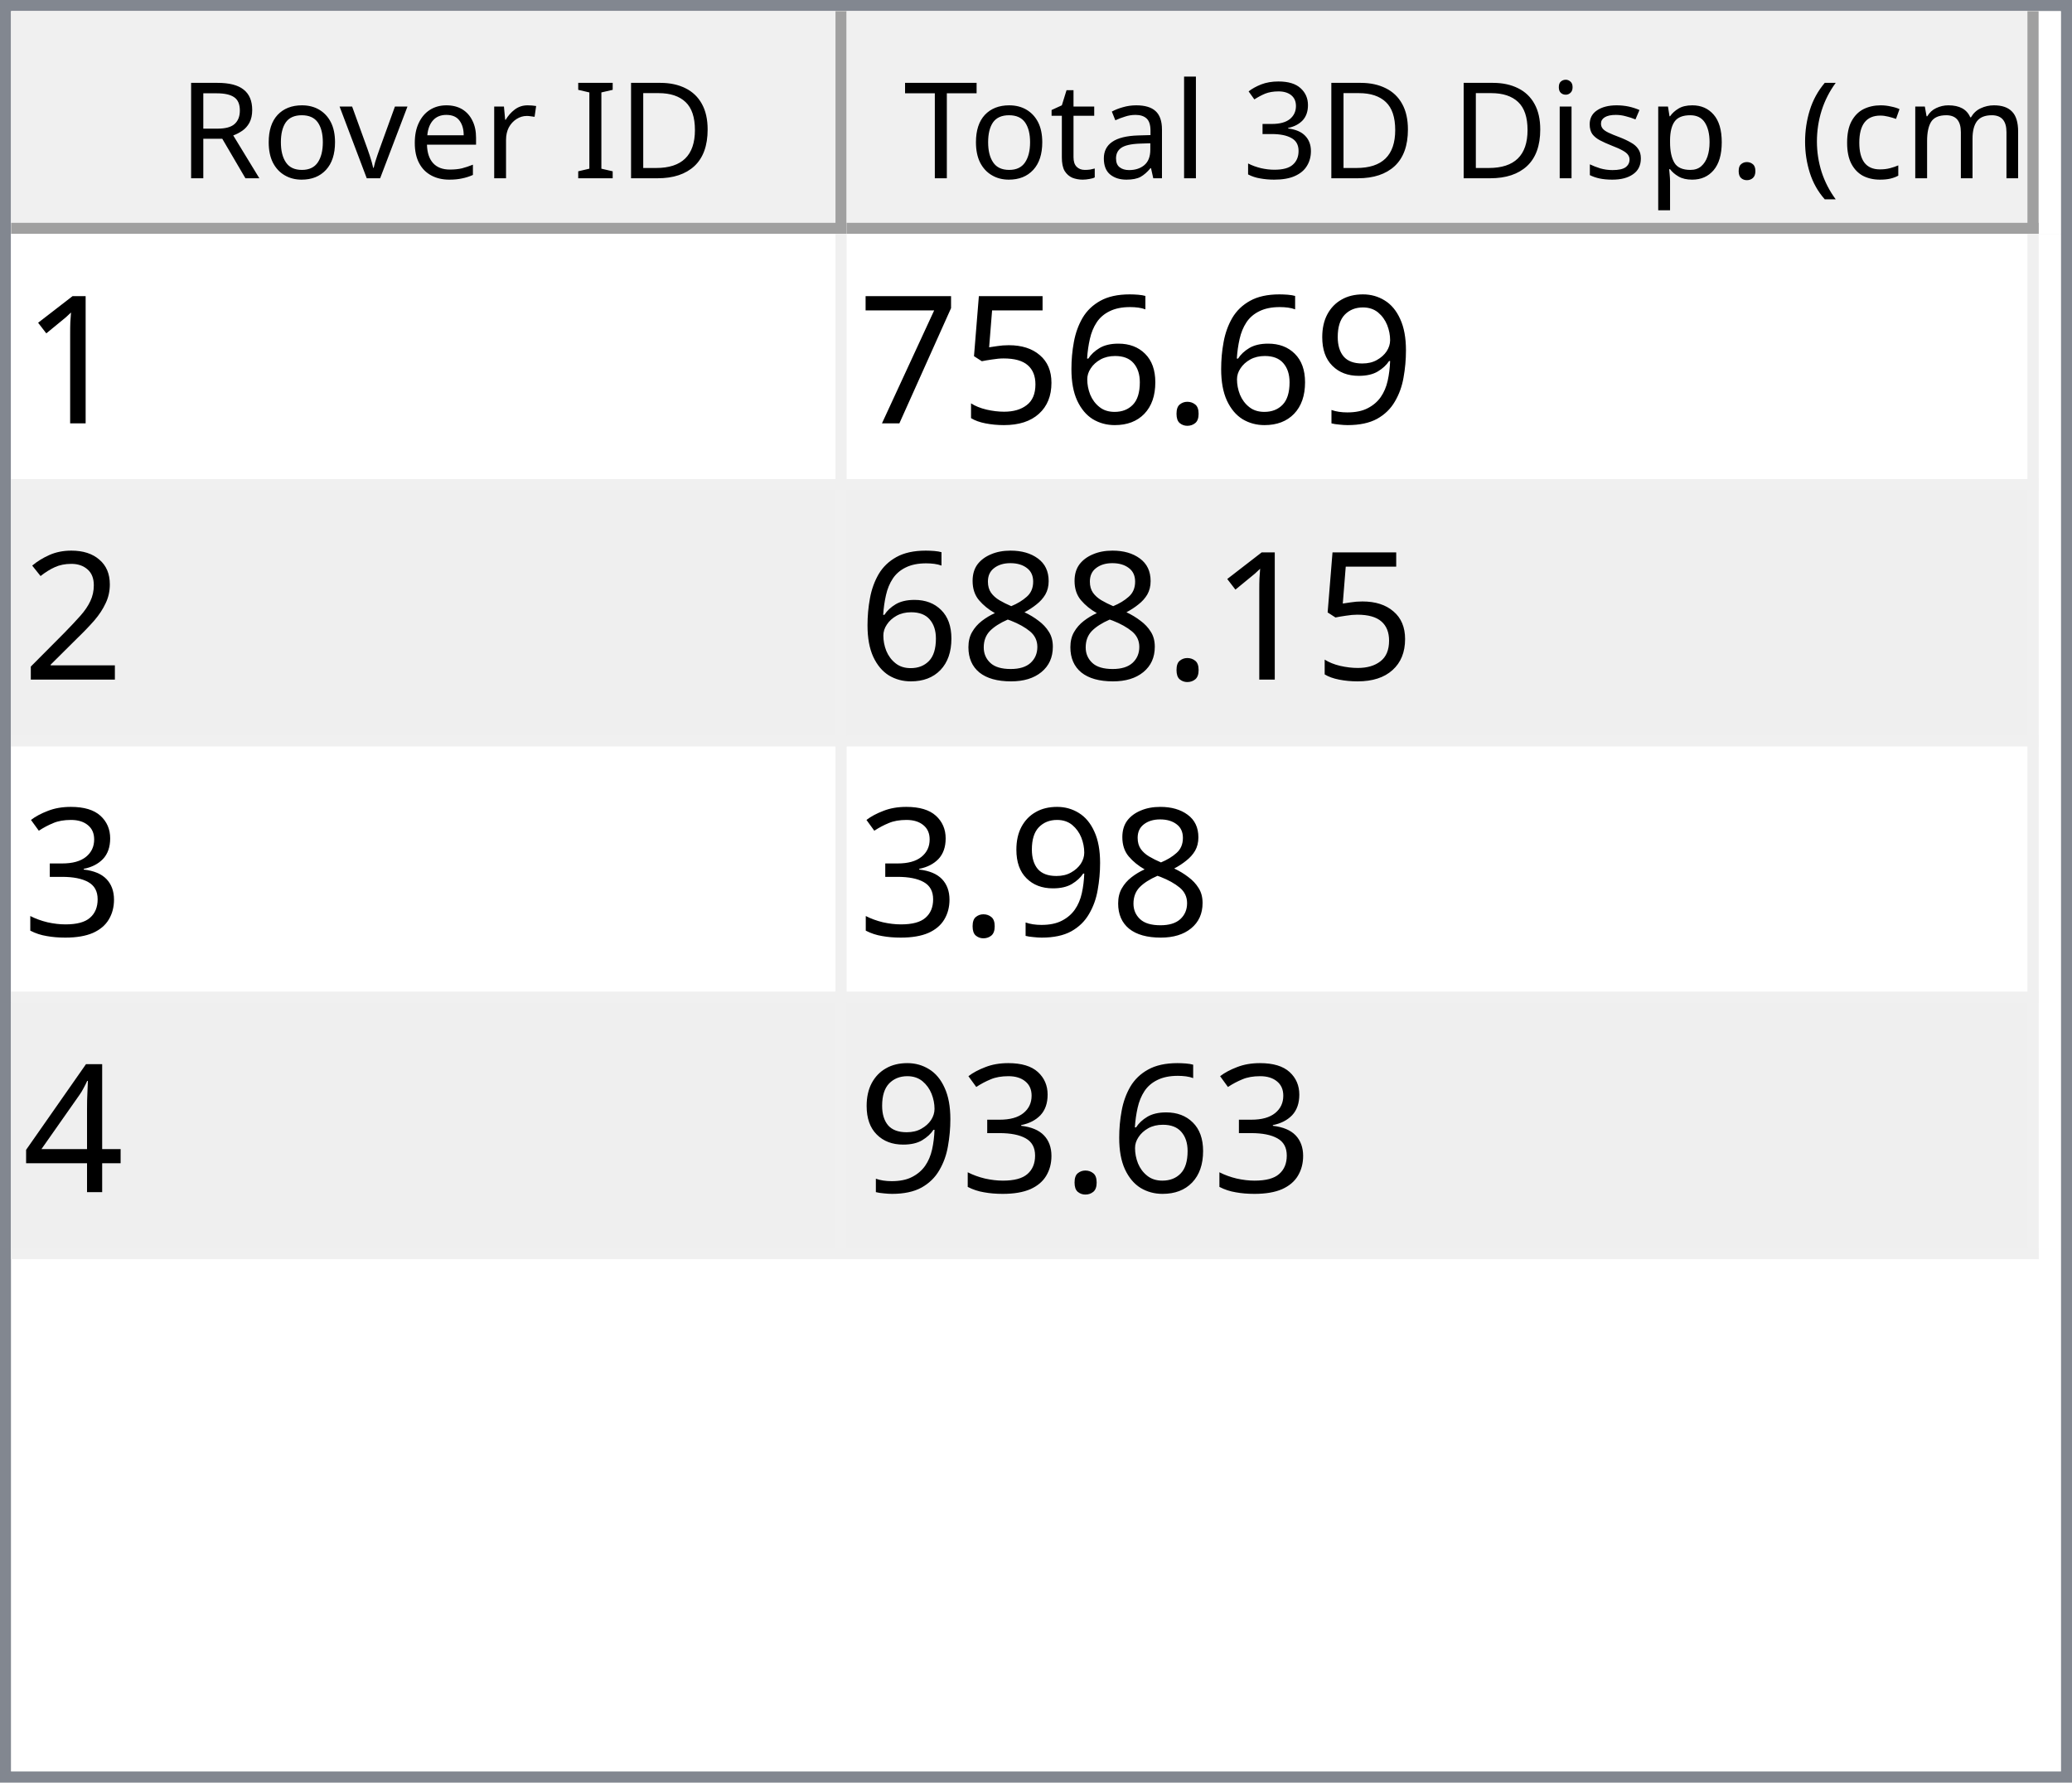
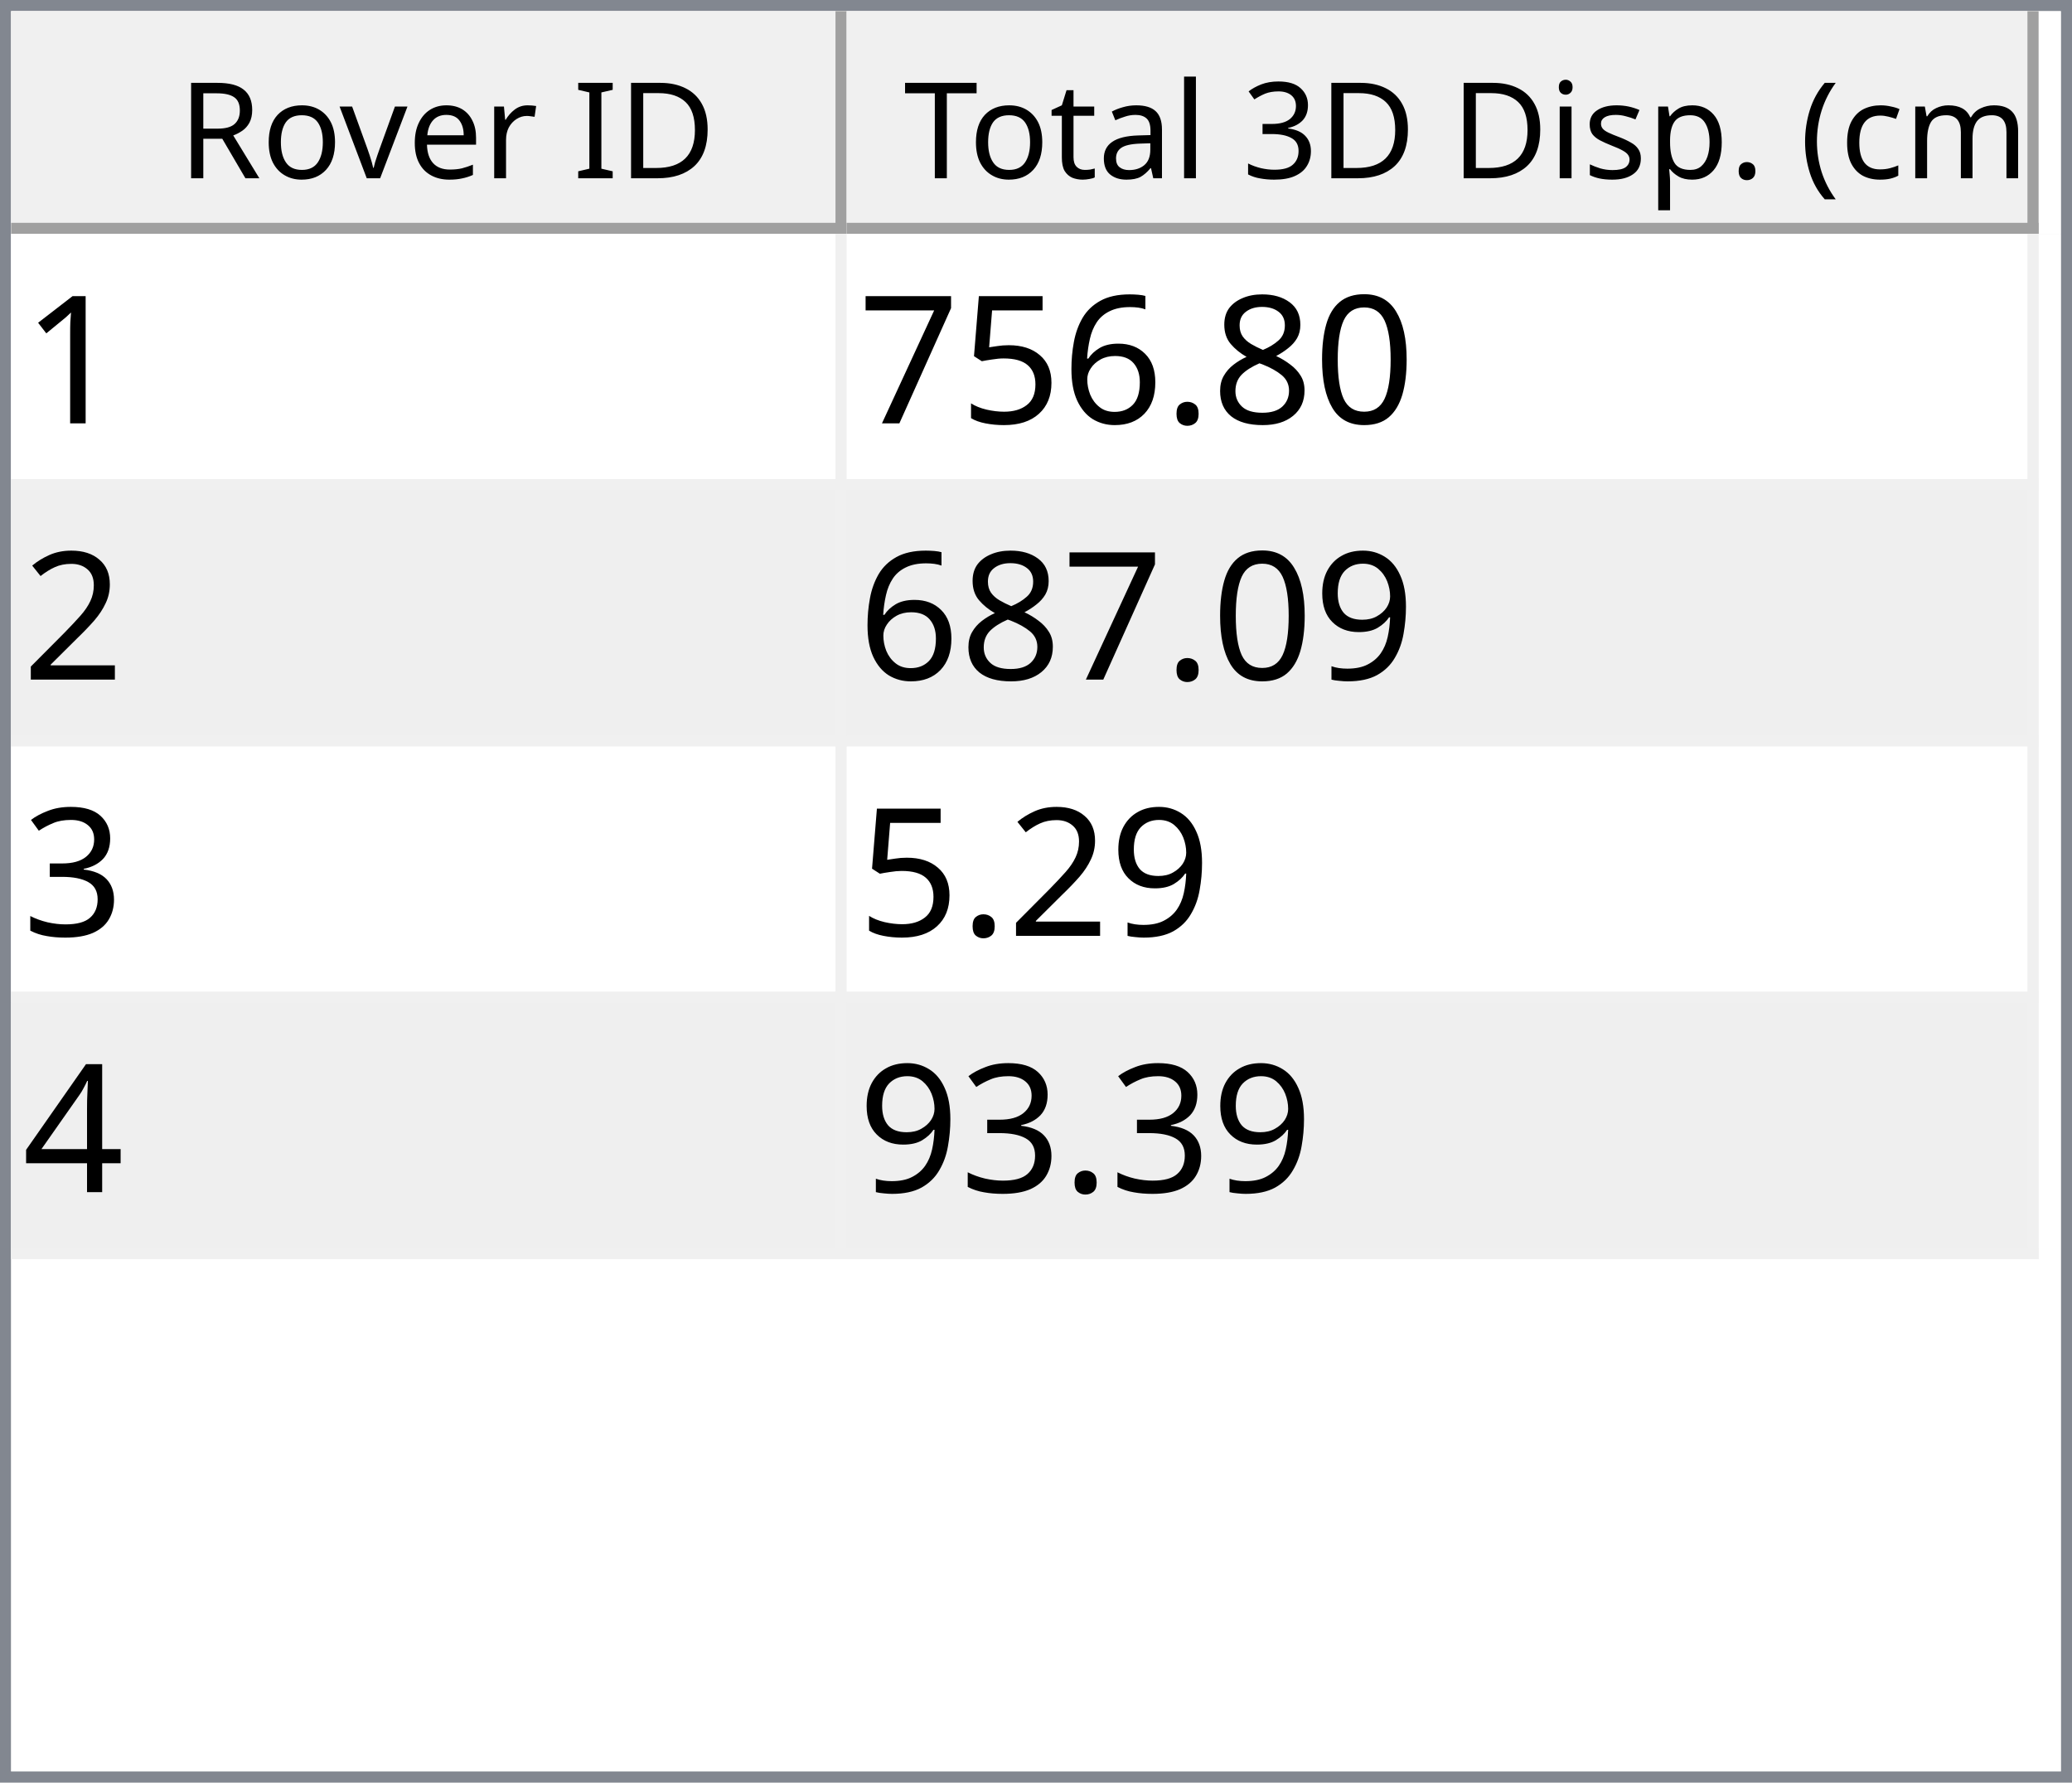
<svg xmlns="http://www.w3.org/2000/svg" style="fill-opacity:1; color-rendering:auto; color-interpolation:auto; text-rendering:auto; stroke:black; stroke-linecap:square; stroke-miterlimit:10; shape-rendering:auto; stroke-opacity:1; fill:black; stroke-dasharray:none; font-weight:normal; stroke-width:1; font-family:'Dialog'; font-style:normal; stroke-linejoin:miter; font-size:12px; stroke-dashoffset:0; image-rendering:auto;" width="186" height="160">
  <defs id="genericDefs" />
  <g>
    <defs id="defs1">
      <clipPath clipPathUnits="userSpaceOnUse" id="clipPath1">
        <path d="M0 0 L186 0 L186 160 L0 160 L0 0 Z" />
      </clipPath>
      <clipPath clipPathUnits="userSpaceOnUse" id="clipPath2">
        <path d="M0 0 L0 160 L186 160 L186 0 Z" />
      </clipPath>
      <clipPath clipPathUnits="userSpaceOnUse" id="clipPath3">
        <path d="M0 0 L0 20 L184 20 L184 0 Z" />
      </clipPath>
      <clipPath clipPathUnits="userSpaceOnUse" id="clipPath4">
        <path d="M0 0 L0 20 L75 20 L75 0 Z" />
      </clipPath>
      <clipPath clipPathUnits="userSpaceOnUse" id="clipPath5">
        <path d="M1 1 L1 19 L74 19 L74 1 Z" />
      </clipPath>
      <clipPath clipPathUnits="userSpaceOnUse" id="clipPath6">
        <path d="M0 0 L0 18 L73 18 L73 0 Z" />
      </clipPath>
      <clipPath clipPathUnits="userSpaceOnUse" id="clipPath7">
        <path d="M-0.5 -0.5 L-0.5 19.5 L74.5 19.5 L74.5 -0.5 Z" />
      </clipPath>
      <clipPath clipPathUnits="userSpaceOnUse" id="clipPath8">
        <path d="M0 0 L0 20 L107 20 L107 0 Z" />
      </clipPath>
      <clipPath clipPathUnits="userSpaceOnUse" id="clipPath9">
        <path d="M1 1 L1 19 L106 19 L106 1 Z" />
      </clipPath>
      <clipPath clipPathUnits="userSpaceOnUse" id="clipPath10">
        <path d="M0 0 L0 18 L105 18 L105 0 Z" />
      </clipPath>
      <clipPath clipPathUnits="userSpaceOnUse" id="clipPath11">
        <path d="M-0.5 -0.5 L-0.5 19.5 L106.5 19.5 L106.5 -0.5 Z" />
      </clipPath>
      <clipPath clipPathUnits="userSpaceOnUse" id="clipPath12">
        <path d="M0 0 L0 138 L184 138 L184 0 Z" />
      </clipPath>
      <clipPath clipPathUnits="userSpaceOnUse" id="clipPath13">
        <path d="M0 0 L0 92 L182 92 L182 0 Z" />
      </clipPath>
      <clipPath clipPathUnits="userSpaceOnUse" id="clipPath14">
        <path d="M-0.5 -0.5 L-0.5 91.5 L181.5 91.5 L181.5 -0.5 Z" />
      </clipPath>
      <clipPath clipPathUnits="userSpaceOnUse" id="clipPath15">
        <path d="M0 0 L0 22 L74 22 L74 0 Z" />
      </clipPath>
      <clipPath clipPathUnits="userSpaceOnUse" id="clipPath16">
        <path d="M0 0 L0 22 L106 22 L106 0 Z" />
      </clipPath>
      <font horiz-adv-x="64.551" id="font1">
        <font-face ascent="107.91" descent="25.098" units-per-em="100" style="font-style:normal; font-family:Segoe UI; font-weight:normal;" />
        <missing-glyph horiz-adv-x="64.551" d="M8.109 0 L8.109 68.266 L56.453 68.266 L56.453 0 L8.109 0 ZM15.328 7.234 L49.219 7.234 L49.219 61.031 L15.328 61.031 L15.328 7.234 Z" />
        <glyph unicode="D" horiz-adv-x="70.117" d="M9.188 0 L9.188 70.016 L28.516 70.016 Q65.531 70.016 65.531 35.891 Q65.531 19.672 55.25 9.836 Q44.969 0 27.734 0 L9.188 0 ZM17.391 62.594 L17.391 7.422 L27.828 7.422 Q41.609 7.422 49.273 14.797 Q56.938 22.172 56.938 35.688 Q56.938 62.594 28.328 62.594 L17.391 62.594 Z" />
        <glyph unicode="I" horiz-adv-x="26.611" d="M17.391 0 L9.188 0 L9.188 70.016 L17.391 70.016 L17.391 0 Z" />
        <glyph unicode=" " horiz-adv-x="27.393" d="" />
        <glyph unicode="r" horiz-adv-x="34.766" d="M34.188 41.891 Q32.078 43.5 28.125 43.5 Q23 43.5 19.555 38.672 Q16.109 33.844 16.109 25.484 L16.109 0 L8.109 0 L8.109 50 L16.109 50 L16.109 39.703 L16.312 39.703 Q18.016 44.969 21.531 47.922 Q25.047 50.875 29.391 50.875 Q32.516 50.875 34.188 50.203 L34.188 41.891 Z" />
        <glyph unicode="e" horiz-adv-x="52.295" d="M48.297 23 L12.984 23 Q13.188 14.656 17.484 10.109 Q21.781 5.562 29.297 5.562 Q37.75 5.562 44.828 11.141 L44.828 3.609 Q38.234 -1.172 27.391 -1.172 Q16.797 -1.172 10.742 5.641 Q4.688 12.453 4.688 24.812 Q4.688 36.469 11.305 43.82 Q17.922 51.172 27.734 51.172 Q37.547 51.172 42.922 44.828 Q48.297 38.484 48.297 27.203 L48.297 23 ZM40.094 29.781 Q40.047 36.719 36.75 40.578 Q33.453 44.438 27.594 44.438 Q21.922 44.438 17.969 40.383 Q14.016 36.328 13.094 29.781 L40.094 29.781 Z" />
        <glyph unicode="v" horiz-adv-x="47.9" d="M47.406 50 L27.484 0 L19.625 0 L0.688 50 L9.469 50 L22.172 13.672 Q23.578 9.672 23.922 6.688 L24.125 6.688 Q24.609 10.453 25.688 13.484 L38.969 50 L47.406 50 Z" />
        <glyph unicode="o" horiz-adv-x="58.594" d="M29 -1.172 Q17.922 -1.172 11.305 5.836 Q4.688 12.844 4.688 24.422 Q4.688 37.016 11.57 44.094 Q18.453 51.172 30.172 51.172 Q41.359 51.172 47.633 44.289 Q53.906 37.406 53.906 25.203 Q53.906 13.234 47.141 6.031 Q40.375 -1.172 29 -1.172 ZM29.594 44.438 Q21.875 44.438 17.383 39.188 Q12.891 33.938 12.891 24.703 Q12.891 15.828 17.43 10.695 Q21.969 5.562 29.594 5.562 Q37.359 5.562 41.531 10.594 Q45.703 15.625 45.703 24.906 Q45.703 34.281 41.531 39.359 Q37.359 44.438 29.594 44.438 Z" />
        <glyph unicode="R" horiz-adv-x="59.814" d="M59.375 0 L49.609 0 L37.891 19.625 Q36.281 22.359 34.766 24.289 Q33.25 26.219 31.664 27.438 Q30.078 28.656 28.25 29.219 Q26.422 29.781 24.125 29.781 L17.391 29.781 L17.391 0 L9.188 0 L9.188 70.016 L30.078 70.016 Q34.672 70.016 38.555 68.867 Q42.438 67.719 45.289 65.375 Q48.141 63.031 49.758 59.547 Q51.375 56.062 51.375 51.375 Q51.375 47.703 50.273 44.656 Q49.172 41.609 47.148 39.211 Q45.125 36.812 42.266 35.133 Q39.406 33.453 35.844 32.516 L35.844 32.328 Q37.594 31.547 38.891 30.547 Q40.188 29.547 41.359 28.18 Q42.531 26.812 43.68 25.078 Q44.828 23.344 46.234 21.047 L59.375 0 ZM17.391 62.594 L17.391 37.203 L28.516 37.203 Q31.594 37.203 34.203 38.133 Q36.812 39.062 38.719 40.797 Q40.625 42.531 41.703 45.047 Q42.781 47.562 42.781 50.688 Q42.781 56.297 39.141 59.445 Q35.5 62.594 28.609 62.594 L17.391 62.594 Z" />
        <glyph unicode=")" horiz-adv-x="30.176" d="M8.297 -15.922 L1.172 -15.922 Q16.406 2.344 16.406 26.812 Q16.406 51.469 1.078 70.016 L8.297 70.016 Q23.531 52.156 23.531 26.703 Q23.531 1.375 8.297 -15.922 Z" />
        <glyph unicode="m" horiz-adv-x="86.133" d="M79.109 0 L71.094 0 L71.094 28.719 Q71.094 37.016 68.531 40.727 Q65.969 44.438 59.906 44.438 Q54.781 44.438 51.195 39.75 Q47.609 35.062 47.609 28.516 L47.609 0 L39.594 0 L39.594 29.688 Q39.594 44.438 28.219 44.438 Q22.953 44.438 19.531 40.016 Q16.109 35.594 16.109 28.516 L16.109 0 L8.109 0 L8.109 50 L16.109 50 L16.109 42.094 L16.312 42.094 Q21.625 51.172 31.844 51.172 Q36.969 51.172 40.773 48.312 Q44.578 45.453 46 40.828 Q51.562 51.172 62.594 51.172 Q79.109 51.172 79.109 30.812 L79.109 0 Z" />
        <glyph unicode="c" horiz-adv-x="46.191" d="M42.188 2.297 Q36.422 -1.172 28.516 -1.172 Q17.828 -1.172 11.258 5.789 Q4.688 12.75 4.688 23.828 Q4.688 36.188 11.766 43.68 Q18.844 51.172 30.672 51.172 Q37.25 51.172 42.281 48.734 L42.281 40.531 Q36.719 44.438 30.375 44.438 Q22.703 44.438 17.797 38.945 Q12.891 33.453 12.891 24.516 Q12.891 15.719 17.508 10.641 Q22.125 5.562 29.891 5.562 Q36.422 5.562 42.188 9.906 L42.188 2.297 Z" />
        <glyph unicode="(" horiz-adv-x="30.176" d="M29.109 -15.922 L21.969 -15.922 Q6.844 1.375 6.844 26.703 Q6.844 52.156 21.969 70.016 L29.203 70.016 Q13.875 51.469 13.875 26.812 Q13.875 2.344 29.109 -15.922 Z" />
        <glyph unicode="." horiz-adv-x="21.68" d="M10.891 -1.078 Q8.641 -1.078 7.055 0.539 Q5.469 2.156 5.469 4.391 Q5.469 6.641 7.055 8.273 Q8.641 9.906 10.891 9.906 Q13.188 9.906 14.797 8.273 Q16.406 6.641 16.406 4.391 Q16.406 2.156 14.797 0.539 Q13.188 -1.078 10.891 -1.078 Z" />
        <glyph unicode="p" horiz-adv-x="58.789" d="M16.312 7.234 L16.109 7.234 L16.109 -23 L8.109 -23 L8.109 50 L16.109 50 L16.109 41.219 L16.312 41.219 Q22.219 51.172 33.594 51.172 Q43.266 51.172 48.688 44.461 Q54.109 37.75 54.109 26.469 Q54.109 13.922 48 6.375 Q41.891 -1.172 31.297 -1.172 Q21.578 -1.172 16.312 7.234 ZM16.109 27.391 L16.109 20.406 Q16.109 14.203 20.141 9.883 Q24.172 5.562 30.375 5.562 Q37.641 5.562 41.773 11.133 Q45.906 16.703 45.906 26.609 Q45.906 34.969 42.047 39.703 Q38.188 44.438 31.594 44.438 Q24.609 44.438 20.359 39.578 Q16.109 34.719 16.109 27.391 Z" />
        <glyph unicode="s" horiz-adv-x="42.432" d="M5.078 1.812 L5.078 10.406 Q11.625 5.562 19.484 5.562 Q30.031 5.562 30.031 12.594 Q30.031 14.594 29.125 15.992 Q28.219 17.391 26.68 18.461 Q25.141 19.531 23.07 20.383 Q21 21.234 18.609 22.172 Q15.281 23.484 12.766 24.828 Q10.25 26.172 8.57 27.859 Q6.891 29.547 6.031 31.695 Q5.172 33.844 5.172 36.719 Q5.172 40.234 6.789 42.945 Q8.406 45.656 11.086 47.484 Q13.766 49.312 17.211 50.242 Q20.656 51.172 24.312 51.172 Q30.812 51.172 35.938 48.922 L35.938 40.828 Q30.422 44.438 23.25 44.438 Q21 44.438 19.195 43.922 Q17.391 43.406 16.094 42.477 Q14.797 41.547 14.086 40.258 Q13.375 38.969 13.375 37.406 Q13.375 35.453 14.086 34.133 Q14.797 32.812 16.164 31.789 Q17.531 30.766 19.484 29.938 Q21.438 29.109 23.922 28.125 Q27.25 26.859 29.883 25.516 Q32.516 24.172 34.375 22.484 Q36.234 20.797 37.234 18.602 Q38.234 16.406 38.234 13.375 Q38.234 9.672 36.602 6.938 Q34.969 4.203 32.234 2.398 Q29.5 0.594 25.93 -0.289 Q22.359 -1.172 18.453 -1.172 Q10.75 -1.172 5.078 1.812 Z" />
        <glyph unicode="i" horiz-adv-x="24.219" d="M12.203 62.703 Q10.062 62.703 8.547 64.164 Q7.031 65.625 7.031 67.875 Q7.031 70.125 8.547 71.609 Q10.062 73.094 12.203 73.094 Q14.406 73.094 15.945 71.609 Q17.484 70.125 17.484 67.875 Q17.484 65.719 15.945 64.211 Q14.406 62.703 12.203 62.703 ZM16.109 0 L8.109 0 L8.109 50 L16.109 50 L16.109 0 Z" />
        <glyph unicode="3" horiz-adv-x="53.906" d="M46.531 19.828 Q46.531 15.094 44.75 11.211 Q42.969 7.328 39.719 4.57 Q36.469 1.812 31.93 0.297 Q27.391 -1.219 21.922 -1.219 Q11.922 -1.219 6 2.594 L6 11.188 Q13.094 5.609 22.219 5.609 Q25.875 5.609 28.828 6.539 Q31.781 7.469 33.906 9.227 Q36.031 10.984 37.18 13.477 Q38.328 15.969 38.328 19.094 Q38.328 32.812 18.797 32.812 L12.984 32.812 L12.984 39.594 L18.5 39.594 Q35.797 39.594 35.797 52.484 Q35.797 64.406 22.609 64.406 Q15.188 64.406 8.688 59.422 L8.688 67.188 Q15.375 71.188 24.609 71.188 Q29 71.188 32.57 69.969 Q36.141 68.75 38.68 66.555 Q41.219 64.359 42.609 61.281 Q44 58.203 44 54.5 Q44 40.672 30.031 36.719 L30.031 36.531 Q33.594 36.141 36.625 34.797 Q39.656 33.453 41.852 31.305 Q44.047 29.156 45.289 26.25 Q46.531 23.344 46.531 19.828 Z" />
        <glyph unicode="l" horiz-adv-x="24.219" d="M16.109 0 L8.109 0 L8.109 74.031 L16.109 74.031 L16.109 0 Z" />
        <glyph unicode="a" horiz-adv-x="50.879" d="M43.891 0 L35.891 0 L35.891 7.812 L35.688 7.812 Q30.469 -1.172 20.312 -1.172 Q12.844 -1.172 8.617 2.781 Q4.391 6.734 4.391 13.281 Q4.391 27.297 20.906 29.594 L35.891 31.688 Q35.891 44.438 25.594 44.438 Q16.547 44.438 9.281 38.281 L9.281 46.484 Q16.656 51.172 26.266 51.172 Q43.891 51.172 43.891 32.516 L43.891 0 ZM35.891 25.297 L23.828 23.641 Q18.266 22.859 15.43 20.875 Q12.594 18.891 12.594 13.875 Q12.594 10.203 15.211 7.883 Q17.828 5.562 22.172 5.562 Q28.125 5.562 32.008 9.742 Q35.891 13.922 35.891 20.312 L35.891 25.297 Z" />
        <glyph unicode="t" horiz-adv-x="33.887" d="M31.297 0.484 Q28.469 -1.078 23.828 -1.078 Q10.688 -1.078 10.688 13.578 L10.688 43.172 L2.094 43.172 L2.094 50 L10.688 50 L10.688 62.203 L18.703 64.797 L18.703 50 L31.297 50 L31.297 43.172 L18.703 43.172 L18.703 14.984 Q18.703 9.969 20.414 7.82 Q22.125 5.672 26.078 5.672 Q29.109 5.672 31.297 7.328 L31.297 0.484 Z" />
        <glyph unicode="T" horiz-adv-x="52.393" d="M50.594 62.594 L30.375 62.594 L30.375 0 L22.172 0 L22.172 62.594 L2 62.594 L2 70.016 L50.594 70.016 L50.594 62.594 Z" />
      </font>
      <font horiz-adv-x="75.0" id="font2">
        <font-face ascent="100.537" descent="21.973" units-per-em="100" style="font-style:normal; font-family:sans-serif; font-weight:normal;" />
        <missing-glyph horiz-adv-x="75.0" d="M12.5 0 L12.5 62.5 L62.5 62.5 L62.5 0 L12.5 0 ZM14.062 1.562 L60.938 1.562 L60.938 60.938 L14.062 60.938 L14.062 1.562 Z" />
        <glyph unicode="1" horiz-adv-x="55.615" d="M37.25 0 L28.469 0 L28.469 56 Q25.297 52.984 20.141 49.953 Q14.984 46.922 10.891 45.406 L10.891 53.906 Q18.266 57.375 23.781 62.305 Q29.297 67.234 31.594 71.875 L37.25 71.875 L37.25 0 Z" />
-         <glyph unicode="9" horiz-adv-x="55.615" d="M5.469 16.547 L13.922 17.328 Q14.984 11.375 18.016 8.688 Q21.047 6 25.781 6 Q29.828 6 32.883 7.859 Q35.938 9.719 37.891 12.82 Q39.844 15.922 41.164 21.195 Q42.484 26.469 42.484 31.938 Q42.484 32.516 42.438 33.688 Q39.797 29.5 35.234 26.883 Q30.672 24.266 25.344 24.266 Q16.453 24.266 10.305 30.711 Q4.156 37.156 4.156 47.703 Q4.156 58.594 10.578 65.234 Q17 71.875 26.656 71.875 Q33.641 71.875 39.43 68.117 Q45.219 64.359 48.219 57.398 Q51.219 50.438 51.219 37.25 Q51.219 23.531 48.242 15.406 Q45.266 7.281 39.383 3.031 Q33.5 -1.219 25.594 -1.219 Q17.188 -1.219 11.867 3.445 Q6.547 8.109 5.469 16.547 ZM41.453 48.141 Q41.453 55.719 37.43 60.156 Q33.406 64.594 27.734 64.594 Q21.875 64.594 17.531 59.812 Q13.188 55.031 13.188 47.406 Q13.188 40.578 17.312 36.305 Q21.438 32.031 27.484 32.031 Q33.594 32.031 37.523 36.305 Q41.453 40.578 41.453 48.141 Z" />
+         <glyph unicode="0" horiz-adv-x="55.615" d="M4.156 35.297 Q4.156 48 6.766 55.742 Q9.375 63.484 14.523 67.68 Q19.672 71.875 27.484 71.875 Q33.25 71.875 37.594 69.555 Q41.938 67.234 44.773 62.867 Q47.609 58.5 49.219 52.227 Q50.828 45.953 50.828 35.297 Q50.828 22.703 48.242 14.969 Q45.656 7.234 40.508 3.008 Q35.359 -1.219 27.484 -1.219 Q17.141 -1.219 11.234 6.203 Q4.156 15.141 4.156 35.297 ZM13.188 35.297 Q13.188 17.672 17.312 11.836 Q21.438 6 27.484 6 Q33.547 6 37.672 11.859 Q41.797 17.719 41.797 35.297 Q41.797 52.984 37.672 58.789 Q33.547 64.594 27.391 64.594 Q21.344 64.594 17.719 59.469 Q13.188 52.938 13.188 35.297 Z" />
+         <glyph unicode="8" horiz-adv-x="55.615" d="M17.672 38.812 Q12.203 40.828 9.57 44.539 Q6.938 48.25 6.938 53.422 Q6.938 61.234 12.555 66.555 Q18.172 71.875 27.484 71.875 Q36.859 71.875 42.578 66.43 Q48.297 60.984 48.297 53.172 Q48.297 48.188 45.68 44.508 Q43.062 40.828 37.75 38.812 Q44.344 36.672 47.781 31.883 Q51.219 27.094 51.219 20.453 Q51.219 11.281 44.727 5.031 Q38.234 -1.219 27.641 -1.219 Q17.047 -1.219 10.547 5.055 Q4.047 11.328 4.047 20.703 Q4.047 27.688 7.594 32.398 Q11.141 37.109 17.672 38.812 ZM15.922 53.719 Q15.922 48.641 19.195 45.414 Q22.469 42.188 27.688 42.188 Q32.766 42.188 36.016 45.383 Q39.266 48.578 39.266 53.219 Q39.266 58.062 35.914 61.359 Q32.562 64.656 27.594 64.656 Q22.562 64.656 19.242 61.43 Q15.922 58.203 15.922 53.719 ZM13.094 20.656 Q13.094 16.891 14.875 13.375 Q16.656 9.859 20.172 7.93 Q23.688 6 27.734 6 Q34.031 6 38.133 10.055 Q42.234 14.109 42.234 20.359 Q42.234 26.703 38.016 30.859 Q33.797 35.016 27.438 35.016 Q21.234 35.016 17.164 30.914 Q13.094 26.812 13.094 20.656 Z" />
        <glyph unicode="." horiz-adv-x="27.783" d="M9.078 0 L9.078 10.016 L19.094 10.016 L19.094 0 L9.078 0 Z" />
        <glyph unicode="6" horiz-adv-x="55.615" d="M49.75 54.047 L41.016 53.375 Q39.844 58.547 37.703 60.891 Q34.125 64.656 28.906 64.656 Q24.703 64.656 21.531 62.312 Q17.391 59.281 14.992 53.469 Q12.594 47.656 12.5 36.922 Q15.672 41.75 20.266 44.094 Q24.859 46.438 29.891 46.438 Q38.672 46.438 44.852 39.969 Q51.031 33.5 51.031 23.25 Q51.031 16.5 48.125 10.719 Q45.219 4.938 40.141 1.859 Q35.062 -1.219 28.609 -1.219 Q17.625 -1.219 10.695 6.859 Q3.766 14.938 3.766 33.5 Q3.766 54.25 11.422 63.672 Q18.109 71.875 29.438 71.875 Q37.891 71.875 43.289 67.141 Q48.688 62.406 49.75 54.047 ZM13.875 23.188 Q13.875 18.656 15.797 14.508 Q17.719 10.359 21.188 8.18 Q24.656 6 28.469 6 Q34.031 6 38.039 10.492 Q42.047 14.984 42.047 22.703 Q42.047 30.125 38.086 34.398 Q34.125 38.672 28.125 38.672 Q22.172 38.672 18.023 34.398 Q13.875 30.125 13.875 23.188 Z" />
        <glyph unicode="5" horiz-adv-x="55.615" d="M4.156 18.75 L13.375 19.531 Q14.406 12.797 18.141 9.398 Q21.875 6 27.156 6 Q33.5 6 37.891 10.789 Q42.281 15.578 42.281 23.484 Q42.281 31 38.062 35.352 Q33.844 39.703 27 39.703 Q22.75 39.703 19.336 37.773 Q15.922 35.844 13.969 32.766 L5.719 33.844 L12.641 70.609 L48.25 70.609 L48.25 62.203 L19.672 62.203 L15.828 42.969 Q22.266 47.469 29.344 47.469 Q38.719 47.469 45.164 40.969 Q51.609 34.469 51.609 24.266 Q51.609 14.547 45.953 7.469 Q39.062 -1.219 27.156 -1.219 Q17.391 -1.219 11.211 4.25 Q5.031 9.719 4.156 18.75 Z" />
        <glyph unicode="7" horiz-adv-x="55.615" d="M4.734 62.203 L4.734 70.656 L51.078 70.656 L51.078 63.812 Q44.234 56.547 37.523 44.484 Q30.812 32.422 27.156 19.672 Q24.516 10.688 23.781 0 L14.75 0 Q14.891 8.453 18.062 20.414 Q21.234 32.375 27.172 43.484 Q33.109 54.594 39.797 62.203 L4.734 62.203 Z" />
        <glyph unicode="2" horiz-adv-x="55.615" d="M50.344 8.453 L50.344 0 L3.031 0 Q2.938 3.172 4.047 6.109 Q5.859 10.938 9.836 15.625 Q13.812 20.312 21.344 26.469 Q33.016 36.031 37.117 41.625 Q41.219 47.219 41.219 52.203 Q41.219 57.422 37.477 61.008 Q33.734 64.594 27.734 64.594 Q21.391 64.594 17.578 60.789 Q13.766 56.984 13.719 50.25 L4.688 51.172 Q5.609 61.281 11.664 66.578 Q17.719 71.875 27.938 71.875 Q38.234 71.875 44.242 66.164 Q50.25 60.453 50.25 52 Q50.25 47.703 48.492 43.555 Q46.734 39.406 42.656 34.812 Q38.578 30.219 29.109 22.219 Q21.188 15.578 18.945 13.211 Q16.703 10.844 15.234 8.453 L50.344 8.453 Z" />
-         <glyph unicode="8" horiz-adv-x="55.615" d="M17.672 38.812 Q12.203 40.828 9.57 44.539 Q6.938 48.25 6.938 53.422 Q6.938 61.234 12.555 66.555 Q18.172 71.875 27.484 71.875 Q36.859 71.875 42.578 66.43 Q48.297 60.984 48.297 53.172 Q48.297 48.188 45.68 44.508 Q43.062 40.828 37.75 38.812 Q44.344 36.672 47.781 31.883 Q51.219 27.094 51.219 20.453 Q51.219 11.281 44.727 5.031 Q38.234 -1.219 27.641 -1.219 Q17.047 -1.219 10.547 5.055 Q4.047 11.328 4.047 20.703 Q4.047 27.688 7.594 32.398 Q11.141 37.109 17.672 38.812 ZM15.922 53.719 Q15.922 48.641 19.195 45.414 Q22.469 42.188 27.688 42.188 Q32.766 42.188 36.016 45.383 Q39.266 48.578 39.266 53.219 Q39.266 58.062 35.914 61.359 Q32.562 64.656 27.594 64.656 Q22.562 64.656 19.242 61.43 Q15.922 58.203 15.922 53.719 ZM13.094 20.656 Q13.094 16.891 14.875 13.375 Q16.656 9.859 20.172 7.93 Q23.688 6 27.734 6 Q34.031 6 38.133 10.055 Q42.234 14.109 42.234 20.359 Q42.234 26.703 38.016 30.859 Q33.797 35.016 27.438 35.016 Q21.234 35.016 17.164 30.914 Q13.094 26.812 13.094 20.656 Z" />
+         <glyph unicode="9" horiz-adv-x="55.615" d="M5.469 16.547 L13.922 17.328 Q14.984 11.375 18.016 8.688 Q21.047 6 25.781 6 Q29.828 6 32.883 7.859 Q35.938 9.719 37.891 12.82 Q39.844 15.922 41.164 21.195 Q42.484 26.469 42.484 31.938 Q42.484 32.516 42.438 33.688 Q39.797 29.5 35.234 26.883 Q30.672 24.266 25.344 24.266 Q16.453 24.266 10.305 30.711 Q4.156 37.156 4.156 47.703 Q4.156 58.594 10.578 65.234 Q17 71.875 26.656 71.875 Q33.641 71.875 39.43 68.117 Q45.219 64.359 48.219 57.398 Q51.219 50.438 51.219 37.25 Q51.219 23.531 48.242 15.406 Q45.266 7.281 39.383 3.031 Q33.5 -1.219 25.594 -1.219 Q17.188 -1.219 11.867 3.445 Q6.547 8.109 5.469 16.547 ZM41.453 48.141 Q41.453 55.719 37.43 60.156 Q33.406 64.594 27.734 64.594 Q21.875 64.594 17.531 59.812 Q13.188 55.031 13.188 47.406 Q13.188 40.578 17.312 36.305 Q21.438 32.031 27.484 32.031 Q33.594 32.031 37.523 36.305 Q41.453 40.578 41.453 48.141 Z" />
        <glyph unicode="3" horiz-adv-x="55.615" d="M4.203 18.891 L12.984 20.062 Q14.5 12.594 18.141 9.297 Q21.781 6 27 6 Q33.203 6 37.477 10.297 Q41.75 14.594 41.75 20.953 Q41.75 27 37.797 30.93 Q33.844 34.859 27.734 34.859 Q25.25 34.859 21.531 33.891 L22.516 41.609 Q23.391 41.5 23.922 41.5 Q29.547 41.5 34.039 44.43 Q38.531 47.359 38.531 53.469 Q38.531 58.297 35.258 61.477 Q31.984 64.656 26.812 64.656 Q21.688 64.656 18.266 61.43 Q14.844 58.203 13.875 51.766 L5.078 53.328 Q6.688 62.156 12.398 67.016 Q18.109 71.875 26.609 71.875 Q32.469 71.875 37.398 69.359 Q42.328 66.844 44.945 62.5 Q47.562 58.156 47.562 53.266 Q47.562 48.641 45.07 44.828 Q42.578 41.016 37.703 38.766 Q44.047 37.312 47.562 32.695 Q51.078 28.078 51.078 21.141 Q51.078 11.766 44.242 5.25 Q37.406 -1.266 26.953 -1.266 Q17.531 -1.266 11.305 4.352 Q5.078 9.969 4.203 18.891 Z" />
        <glyph unicode="4" horiz-adv-x="55.615" d="M32.328 0 L32.328 17.141 L1.266 17.141 L1.266 25.203 L33.938 71.578 L41.109 71.578 L41.109 25.203 L50.781 25.203 L50.781 17.141 L41.109 17.141 L41.109 0 L32.328 0 ZM32.328 25.203 L32.328 57.469 L9.906 25.203 L32.328 25.203 Z" />
      </font>
    </defs>
    <g style="fill:white; stroke:white;">
      <rect x="0" y="0" width="186" style="clip-path:url(#clipPath1); stroke:none;" height="160" />
    </g>
    <g style="fill:white; text-rendering:optimizeSpeed; color-rendering:optimizeSpeed; image-rendering:optimizeSpeed; shape-rendering:crispEdges; stroke:white; color-interpolation:sRGB;">
      <rect x="0" width="186" height="160" y="0" style="stroke:none;" />
      <path style="stroke:none;" d="M0 160 L186 160 L186 0 L0 0 Z" />
    </g>
    <g style="fill:rgb(240,240,240); font-family:'Segoe UI'; stroke:rgb(240,240,240);">
      <rect x="0" y="0" width="186" style="clip-path:url(#clipPath2); stroke:none;" height="160" />
    </g>
    <g style="fill:rgb(130,135,144); font-family:'Segoe UI'; stroke:rgb(130,135,144);">
      <path d="M0 0 L186 0 L186 160 L0 160 L0 0 ZM1 1 L185 1 L185 159 L1 159 L1 1 Z" style="fill-rule:evenodd; clip-path:url(#clipPath2); stroke:none;" />
    </g>
    <g style="fill:white; font-family:'Segoe UI'; stroke:white;" transform="translate(1,1)">
      <rect x="0" y="0" width="184" style="clip-path:url(#clipPath3); stroke:none;" height="20" />
    </g>
    <g style="fill:rgb(240,240,240); font-family:'Segoe UI'; stroke:rgb(240,240,240);" transform="translate(1,1)">
      <rect x="0" y="0" width="75" style="clip-path:url(#clipPath4); stroke:none;" height="20" />
    </g>
    <g style="font-family:'Segoe UI';" transform="translate(2,2)">
      <text x="14" xml:space="preserve" y="14" style="clip-path:url(#clipPath6); stroke:none;">Rover ID</text>
    </g>
    <g style="fill:rgb(160,160,160); font-family:'Segoe UI'; stroke:rgb(160,160,160); stroke-linejoin:bevel;" transform="translate(1.5,1.5)">
      <line x1="74" x2="74" y1="0" style="fill:none; clip-path:url(#clipPath7);" y2="19" />
    </g>
    <g style="fill:rgb(160,160,160); font-family:'Segoe UI'; stroke:rgb(160,160,160); stroke-linejoin:bevel;" transform="matrix(1,0,0,1,1,1) translate(0.5,0.5)">
      <line x1="0" x2="74" y1="19" style="fill:none; clip-path:url(#clipPath7);" y2="19" />
    </g>
    <g style="fill:rgb(240,240,240); font-family:'Segoe UI'; stroke:rgb(240,240,240);" transform="translate(76,1)">
      <rect x="0" y="0" width="107" style="clip-path:url(#clipPath8); stroke:none;" height="20" />
    </g>
    <g style="font-family:'Segoe UI';" transform="translate(77,2)">
      <text x="1" xml:space="preserve" y="14" style="clip-path:url(#clipPath10); stroke:none;"> Total 3D Disp. (cm)</text>
    </g>
    <g style="fill:rgb(160,160,160); font-family:'Segoe UI'; stroke:rgb(160,160,160); stroke-linejoin:bevel;" transform="translate(76.5,1.5)">
      <line x1="106" x2="106" y1="0" style="fill:none; clip-path:url(#clipPath11);" y2="19" />
    </g>
    <g style="fill:rgb(160,160,160); font-family:'Segoe UI'; stroke:rgb(160,160,160); stroke-linejoin:bevel;" transform="matrix(1,0,0,1,76,1) translate(0.5,0.5)">
      <line x1="0" x2="106" y1="19" style="fill:none; clip-path:url(#clipPath11);" y2="19" />
    </g>
    <g style="fill:white; font-family:'Segoe UI'; stroke:white;" transform="translate(1,21)">
      <rect x="0" y="0" width="184" style="clip-path:url(#clipPath12); stroke:none;" height="138" />
    </g>
    <g style="fill:rgb(240,240,240); font-size:16px; font-family:sans-serif; stroke:rgb(240,240,240);" transform="translate(1,21)">
      <rect x="0" y="0" width="182" style="clip-path:url(#clipPath13); stroke:none;" height="92" />
      <line transform="translate(0.5,0.5)" x1="0" x2="181" y1="22" style="clip-path:url(#clipPath14); fill:none; stroke-linejoin:bevel;" y2="22" />
    </g>
    <g transform="matrix(1,0,0,1,1,21) translate(0.5,0.5)" style="fill:rgb(240,240,240); font-size:16px; font-family:sans-serif; stroke:rgb(240,240,240); stroke-linejoin:bevel;">
      <line x1="0" x2="181" y1="45" style="fill:none; clip-path:url(#clipPath14);" y2="45" />
    </g>
    <g transform="matrix(1,0,0,1,1,21) translate(0.5,0.5)" style="fill:rgb(240,240,240); font-size:16px; font-family:sans-serif; stroke:rgb(240,240,240); stroke-linejoin:bevel;">
      <line x1="0" x2="181" y1="68" style="fill:none; clip-path:url(#clipPath14);" y2="68" />
    </g>
    <g transform="matrix(1,0,0,1,1,21) translate(0.5,0.5)" style="fill:rgb(240,240,240); font-size:16px; font-family:sans-serif; stroke:rgb(240,240,240); stroke-linejoin:bevel;">
      <line x1="0" x2="181" y1="91" style="fill:none; clip-path:url(#clipPath14);" y2="91" />
    </g>
    <g transform="matrix(1,0,0,1,1,21) translate(0.5,0.5)" style="fill:rgb(240,240,240); font-size:16px; font-family:sans-serif; stroke:rgb(240,240,240); stroke-linejoin:bevel;">
      <line x1="74" x2="74" y1="0" style="fill:none; clip-path:url(#clipPath14);" y2="91" />
    </g>
    <g transform="matrix(1,0,0,1,1,21) translate(0.5,0.5)" style="fill:rgb(240,240,240); font-size:16px; font-family:sans-serif; stroke:rgb(240,240,240); stroke-linejoin:bevel;">
      <line x1="181" x2="181" y1="0" style="fill:none; clip-path:url(#clipPath14);" y2="91" />
    </g>
    <g style="fill:white; font-size:16px; font-family:sans-serif; stroke:white;" transform="matrix(1,0,0,1,1,21)">
      <rect x="0" y="0" width="74" style="clip-path:url(#clipPath15); stroke:none;" height="22" />
      <text x="1" y="17" style="fill:black; clip-path:url(#clipPath15); stroke:none;" xml:space="preserve">1</text>
    </g>
    <g style="fill:white; font-size:16px; font-family:sans-serif; stroke:white;" transform="matrix(1,0,0,1,1,21) translate(75,0)">
      <rect x="0" y="0" width="106" style="clip-path:url(#clipPath16); stroke:none;" height="22" />
-       <text x="1" y="17" style="fill:black; clip-path:url(#clipPath16); stroke:none;" xml:space="preserve">756.69</text>
+       <text x="1" y="17" style="fill:black; clip-path:url(#clipPath16); stroke:none;" xml:space="preserve">756.80</text>
    </g>
    <g style="fill:rgb(239,239,239); font-size:16px; font-family:sans-serif; stroke:rgb(239,239,239);" transform="matrix(1,0,0,1,1,21) translate(0,23)">
      <rect x="0" y="0" width="74" style="clip-path:url(#clipPath15); stroke:none;" height="22" />
      <text x="1" y="17" style="fill:black; clip-path:url(#clipPath15); stroke:none;" xml:space="preserve">2</text>
    </g>
    <g style="fill:rgb(239,239,239); font-size:16px; font-family:sans-serif; stroke:rgb(239,239,239);" transform="matrix(1,0,0,1,1,21) translate(75,23)">
      <rect x="0" y="0" width="106" style="clip-path:url(#clipPath16); stroke:none;" height="22" />
-       <text x="1" y="17" style="fill:black; clip-path:url(#clipPath16); stroke:none;" xml:space="preserve">688.15</text>
+       <text x="1" y="17" style="fill:black; clip-path:url(#clipPath16); stroke:none;" xml:space="preserve">687.09</text>
    </g>
    <g style="fill:white; font-size:16px; font-family:sans-serif; stroke:white;" transform="matrix(1,0,0,1,1,21) translate(0,46)">
      <rect x="0" y="0" width="74" style="clip-path:url(#clipPath15); stroke:none;" height="22" />
      <text x="1" y="17" style="fill:black; clip-path:url(#clipPath15); stroke:none;" xml:space="preserve">3</text>
    </g>
    <g style="fill:white; font-size:16px; font-family:sans-serif; stroke:white;" transform="matrix(1,0,0,1,1,21) translate(75,46)">
      <rect x="0" y="0" width="106" style="clip-path:url(#clipPath16); stroke:none;" height="22" />
-       <text x="1" y="17" style="fill:black; clip-path:url(#clipPath16); stroke:none;" xml:space="preserve">3.98</text>
+       <text x="1" y="17" style="fill:black; clip-path:url(#clipPath16); stroke:none;" xml:space="preserve">5.29</text>
    </g>
    <g style="fill:rgb(239,239,239); font-size:16px; font-family:sans-serif; stroke:rgb(239,239,239);" transform="matrix(1,0,0,1,1,21) translate(0,69)">
      <rect x="0" y="0" width="74" style="clip-path:url(#clipPath15); stroke:none;" height="22" />
      <text x="1" y="17" style="fill:black; clip-path:url(#clipPath15); stroke:none;" xml:space="preserve">4</text>
    </g>
    <g style="fill:rgb(239,239,239); font-size:16px; font-family:sans-serif; stroke:rgb(239,239,239);" transform="matrix(1,0,0,1,1,21) translate(75,69)">
      <rect x="0" y="0" width="106" style="clip-path:url(#clipPath16); stroke:none;" height="22" />
-       <text x="1" y="17" style="fill:black; clip-path:url(#clipPath16); stroke:none;" xml:space="preserve">93.63</text>
+       <text x="1" y="17" style="fill:black; clip-path:url(#clipPath16); stroke:none;" xml:space="preserve">93.39</text>
    </g>
  </g>
</svg>
